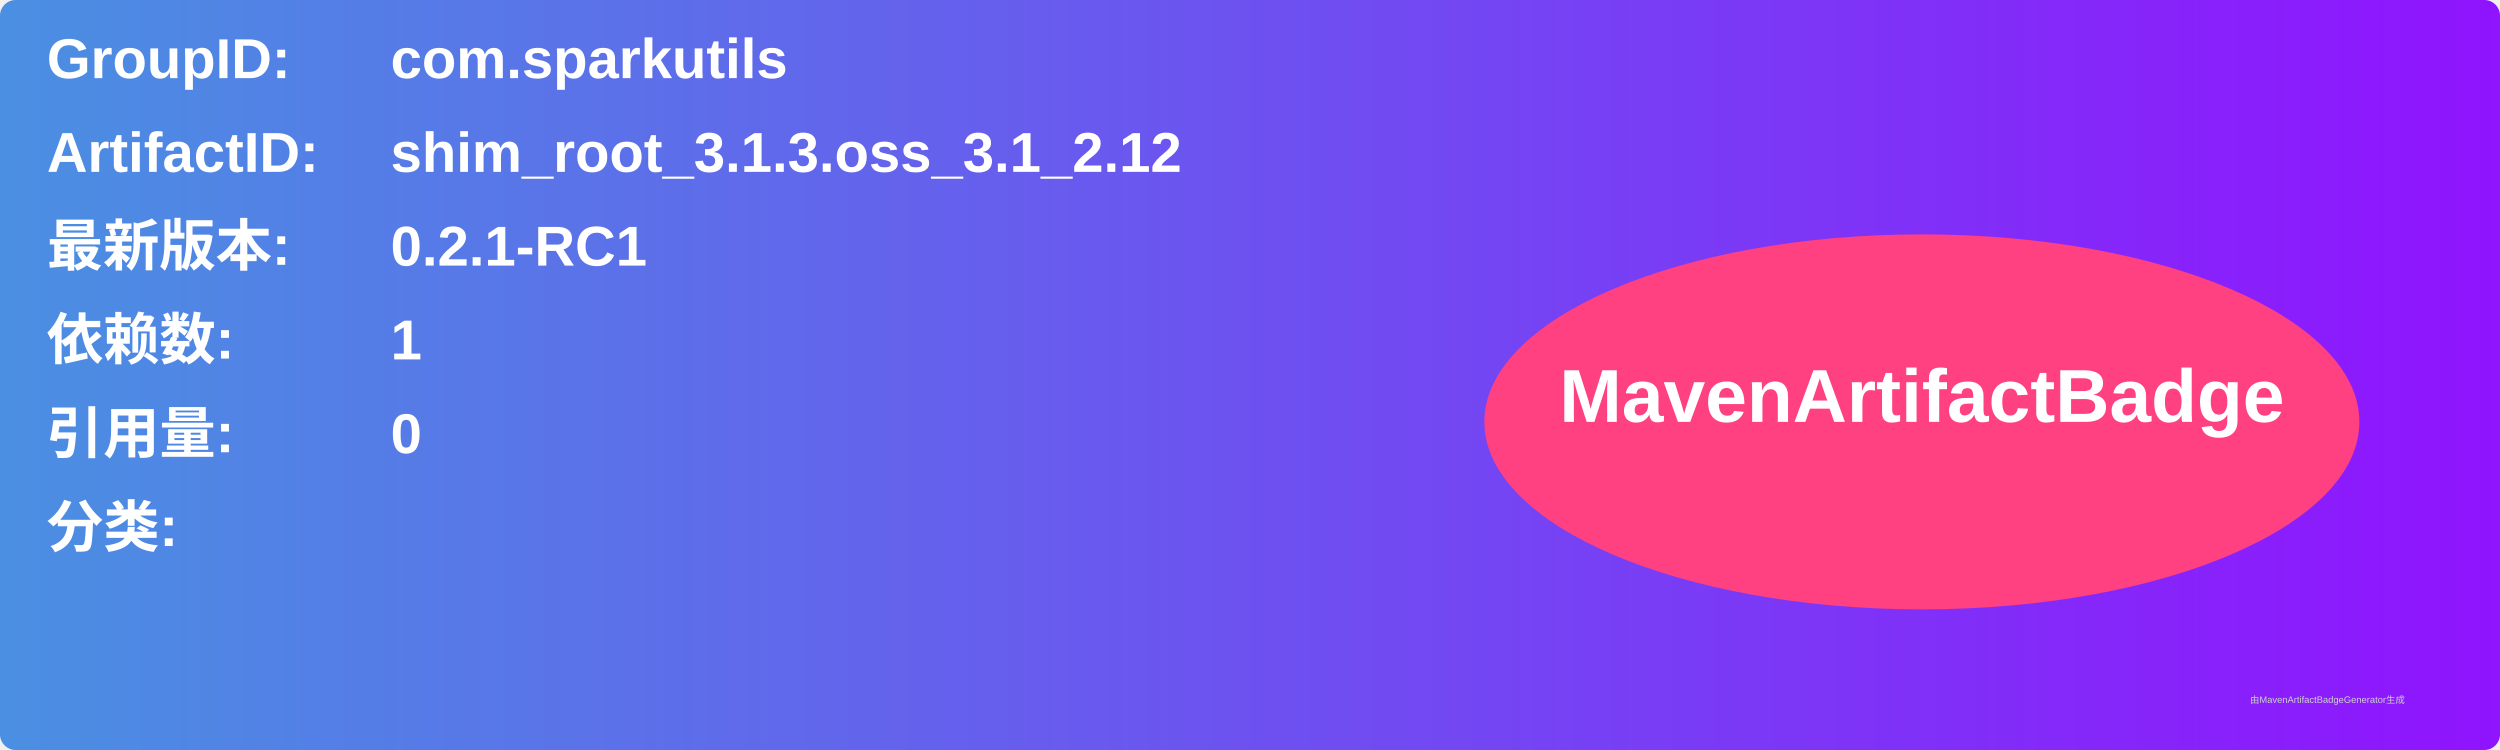
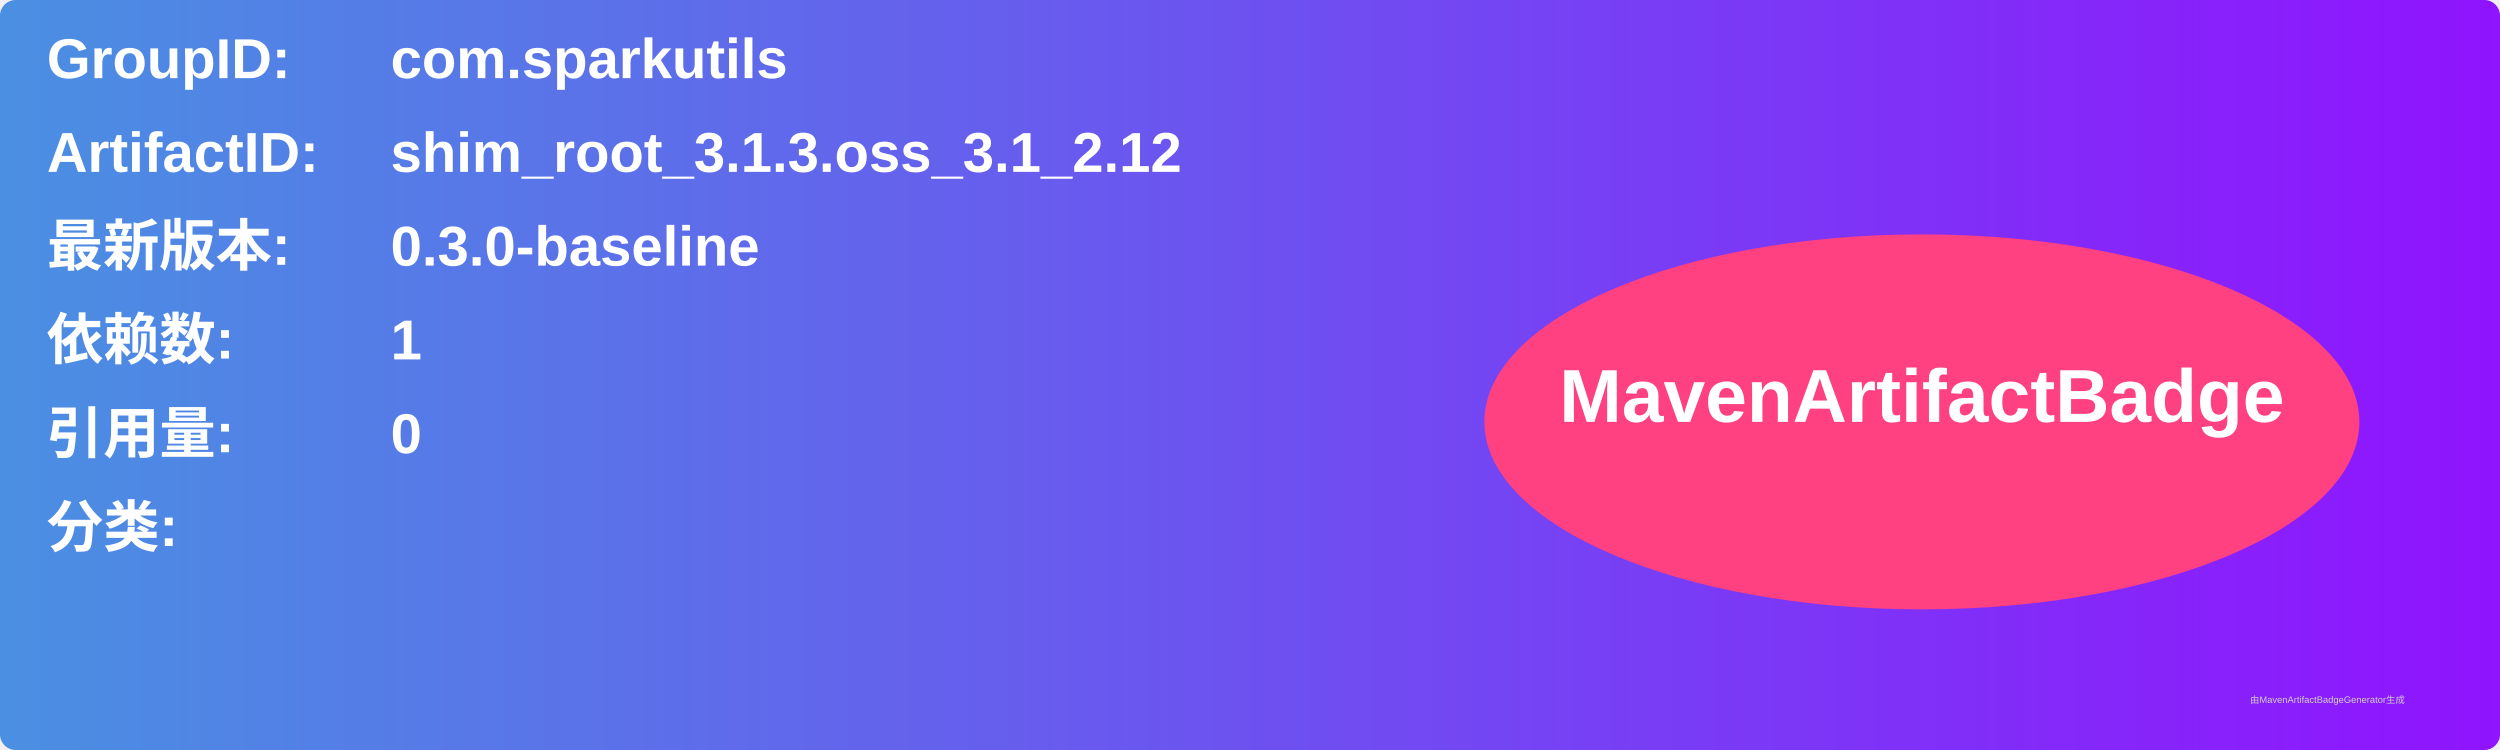
<svg xmlns="http://www.w3.org/2000/svg" width="800" height="240" viewBox="0 0 800 240">
  <linearGradient id="grad" x1="0%" y1="0%" x2="100%" y2="0%">
    <stop offset="0%" stop-color="#4a90e2" />
    <stop offset="100%" stop-color="#9013fe" />
  </linearGradient>
  <rect width="100%" height="100%" rx="5" ry="5" fill="url(#grad)" />
  <g transform="translate(15, 15)">
    <text x="0" y="10" font-family="Arial" font-size="18" fill="white" font-weight="bold" width="260">GroupID:</text>
    <text x="110" y="10" font-family="Arial" font-size="18" fill="white" font-weight="bold" width="460">com.sparkutils</text>
    <text x="0" y="40" font-family="Arial" font-size="18" fill="white" font-weight="bold" width="260">ArtifactID:</text>
    <text x="110" y="40" font-family="Arial" font-size="18" fill="white" font-weight="bold" width="460">shim_root_3.1.3.oss_3.1_2.12</text>
    <text x="0" y="70" font-family="Arial" font-size="18" fill="white" font-weight="bold">最新版本:</text>
    <text x="110" y="70" font-family="Arial" font-size="18" fill="white" font-weight="bold">
-       <tspan font-weight="bold">0.2.1-RC1</tspan>
+       <tspan font-weight="bold">0.3.0-baseline</tspan>
    </text>
    <text x="0" y="100" font-family="Arial" font-size="18" fill="white" font-weight="bold">依赖数: </text>
    <text x="110" y="100" font-family="Arial" font-size="18" fill="white">
      <tspan font-weight="bold">1</tspan>
    </text>
    <text x="0" y="130" font-family="Arial" font-size="18" fill="white" font-weight="bold">引用量: </text>
    <text x="110" y="130" font-family="Arial" font-size="18" fill="white">
      <tspan font-weight="bold">0</tspan>
    </text>
    <text x="0" y="160" font-family="Arial" font-size="18" fill="white" font-weight="bold">分类:</text>
    <text x="10" y="190" font-family="Arial" font-size="10" fill="white">
      <tspan font-weight="bold" />
    </text>
    <ellipse cx="600" cy="120" rx="140" ry="60" fill="#ff4081" />
    <text x="600" y="120" text-anchor="middle" font-family="Arial" font-size="24" fill="white" font-weight="bold">MavenArtifactBadge</text>
  </g>
  <text x="720" y="225" font-family="Arial" font-size="3" fill="#d0d0d0">由MavenArtifactBadgeGenerator生成</text>
</svg>
